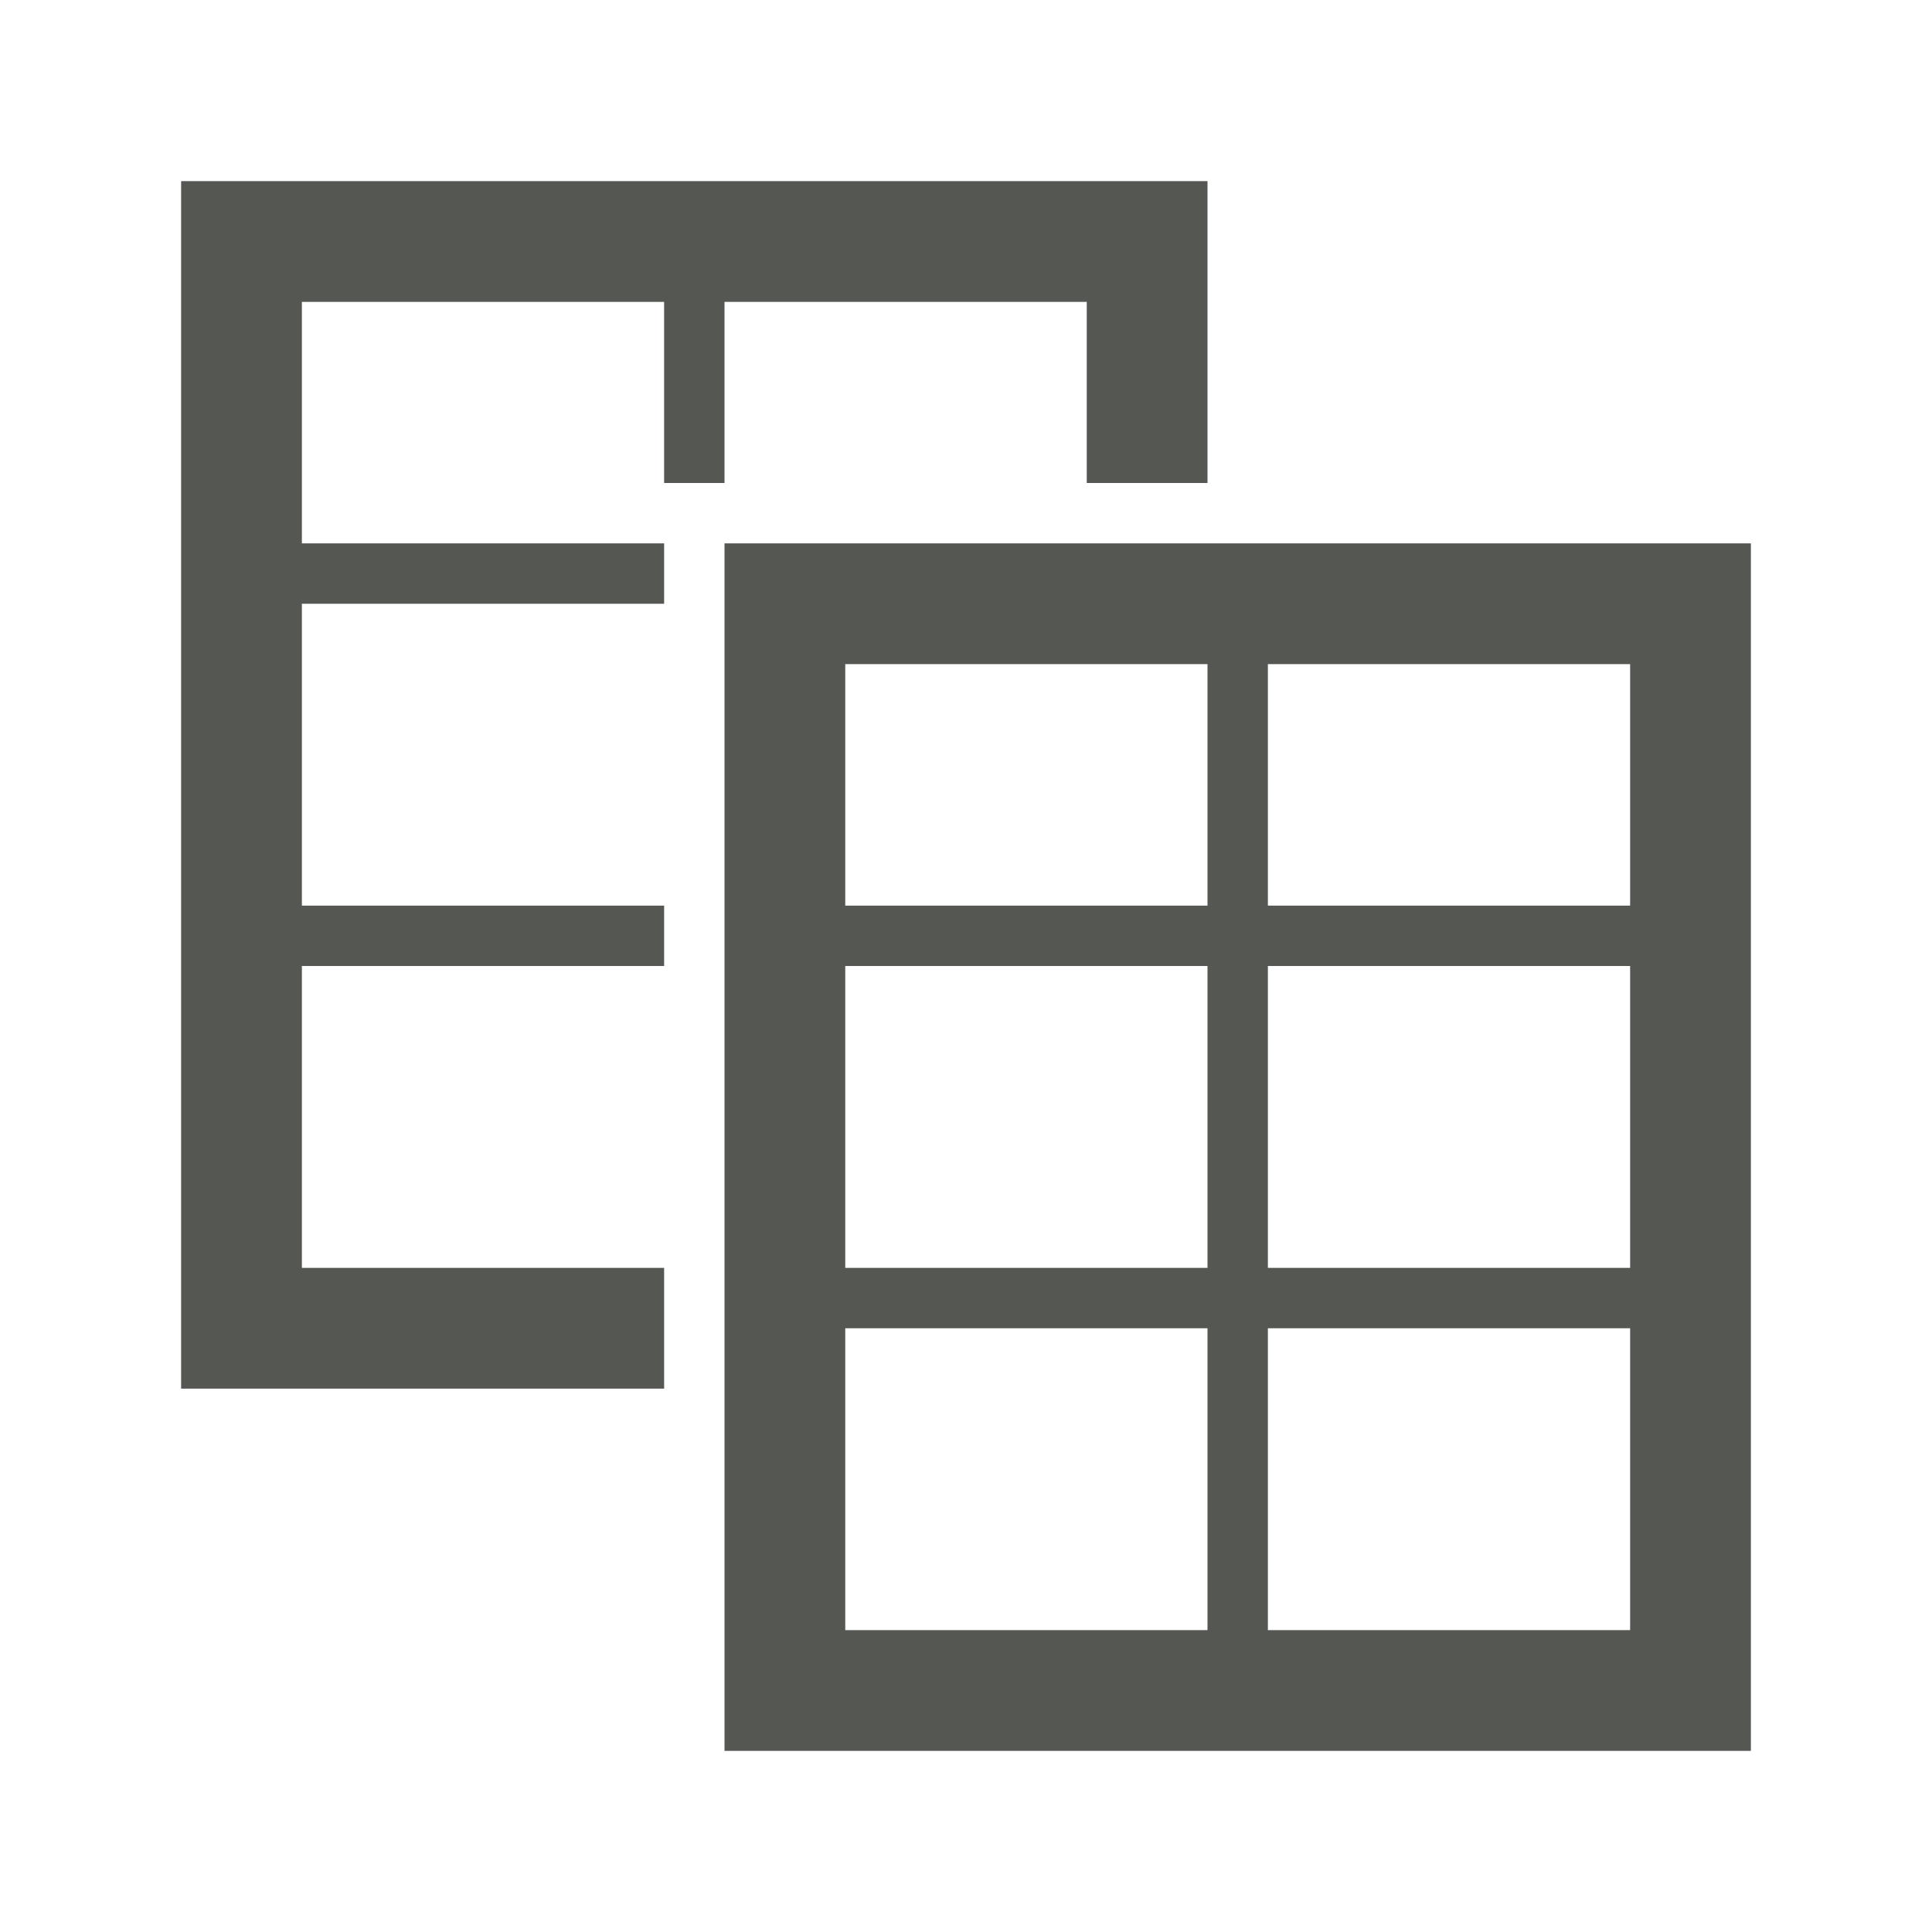
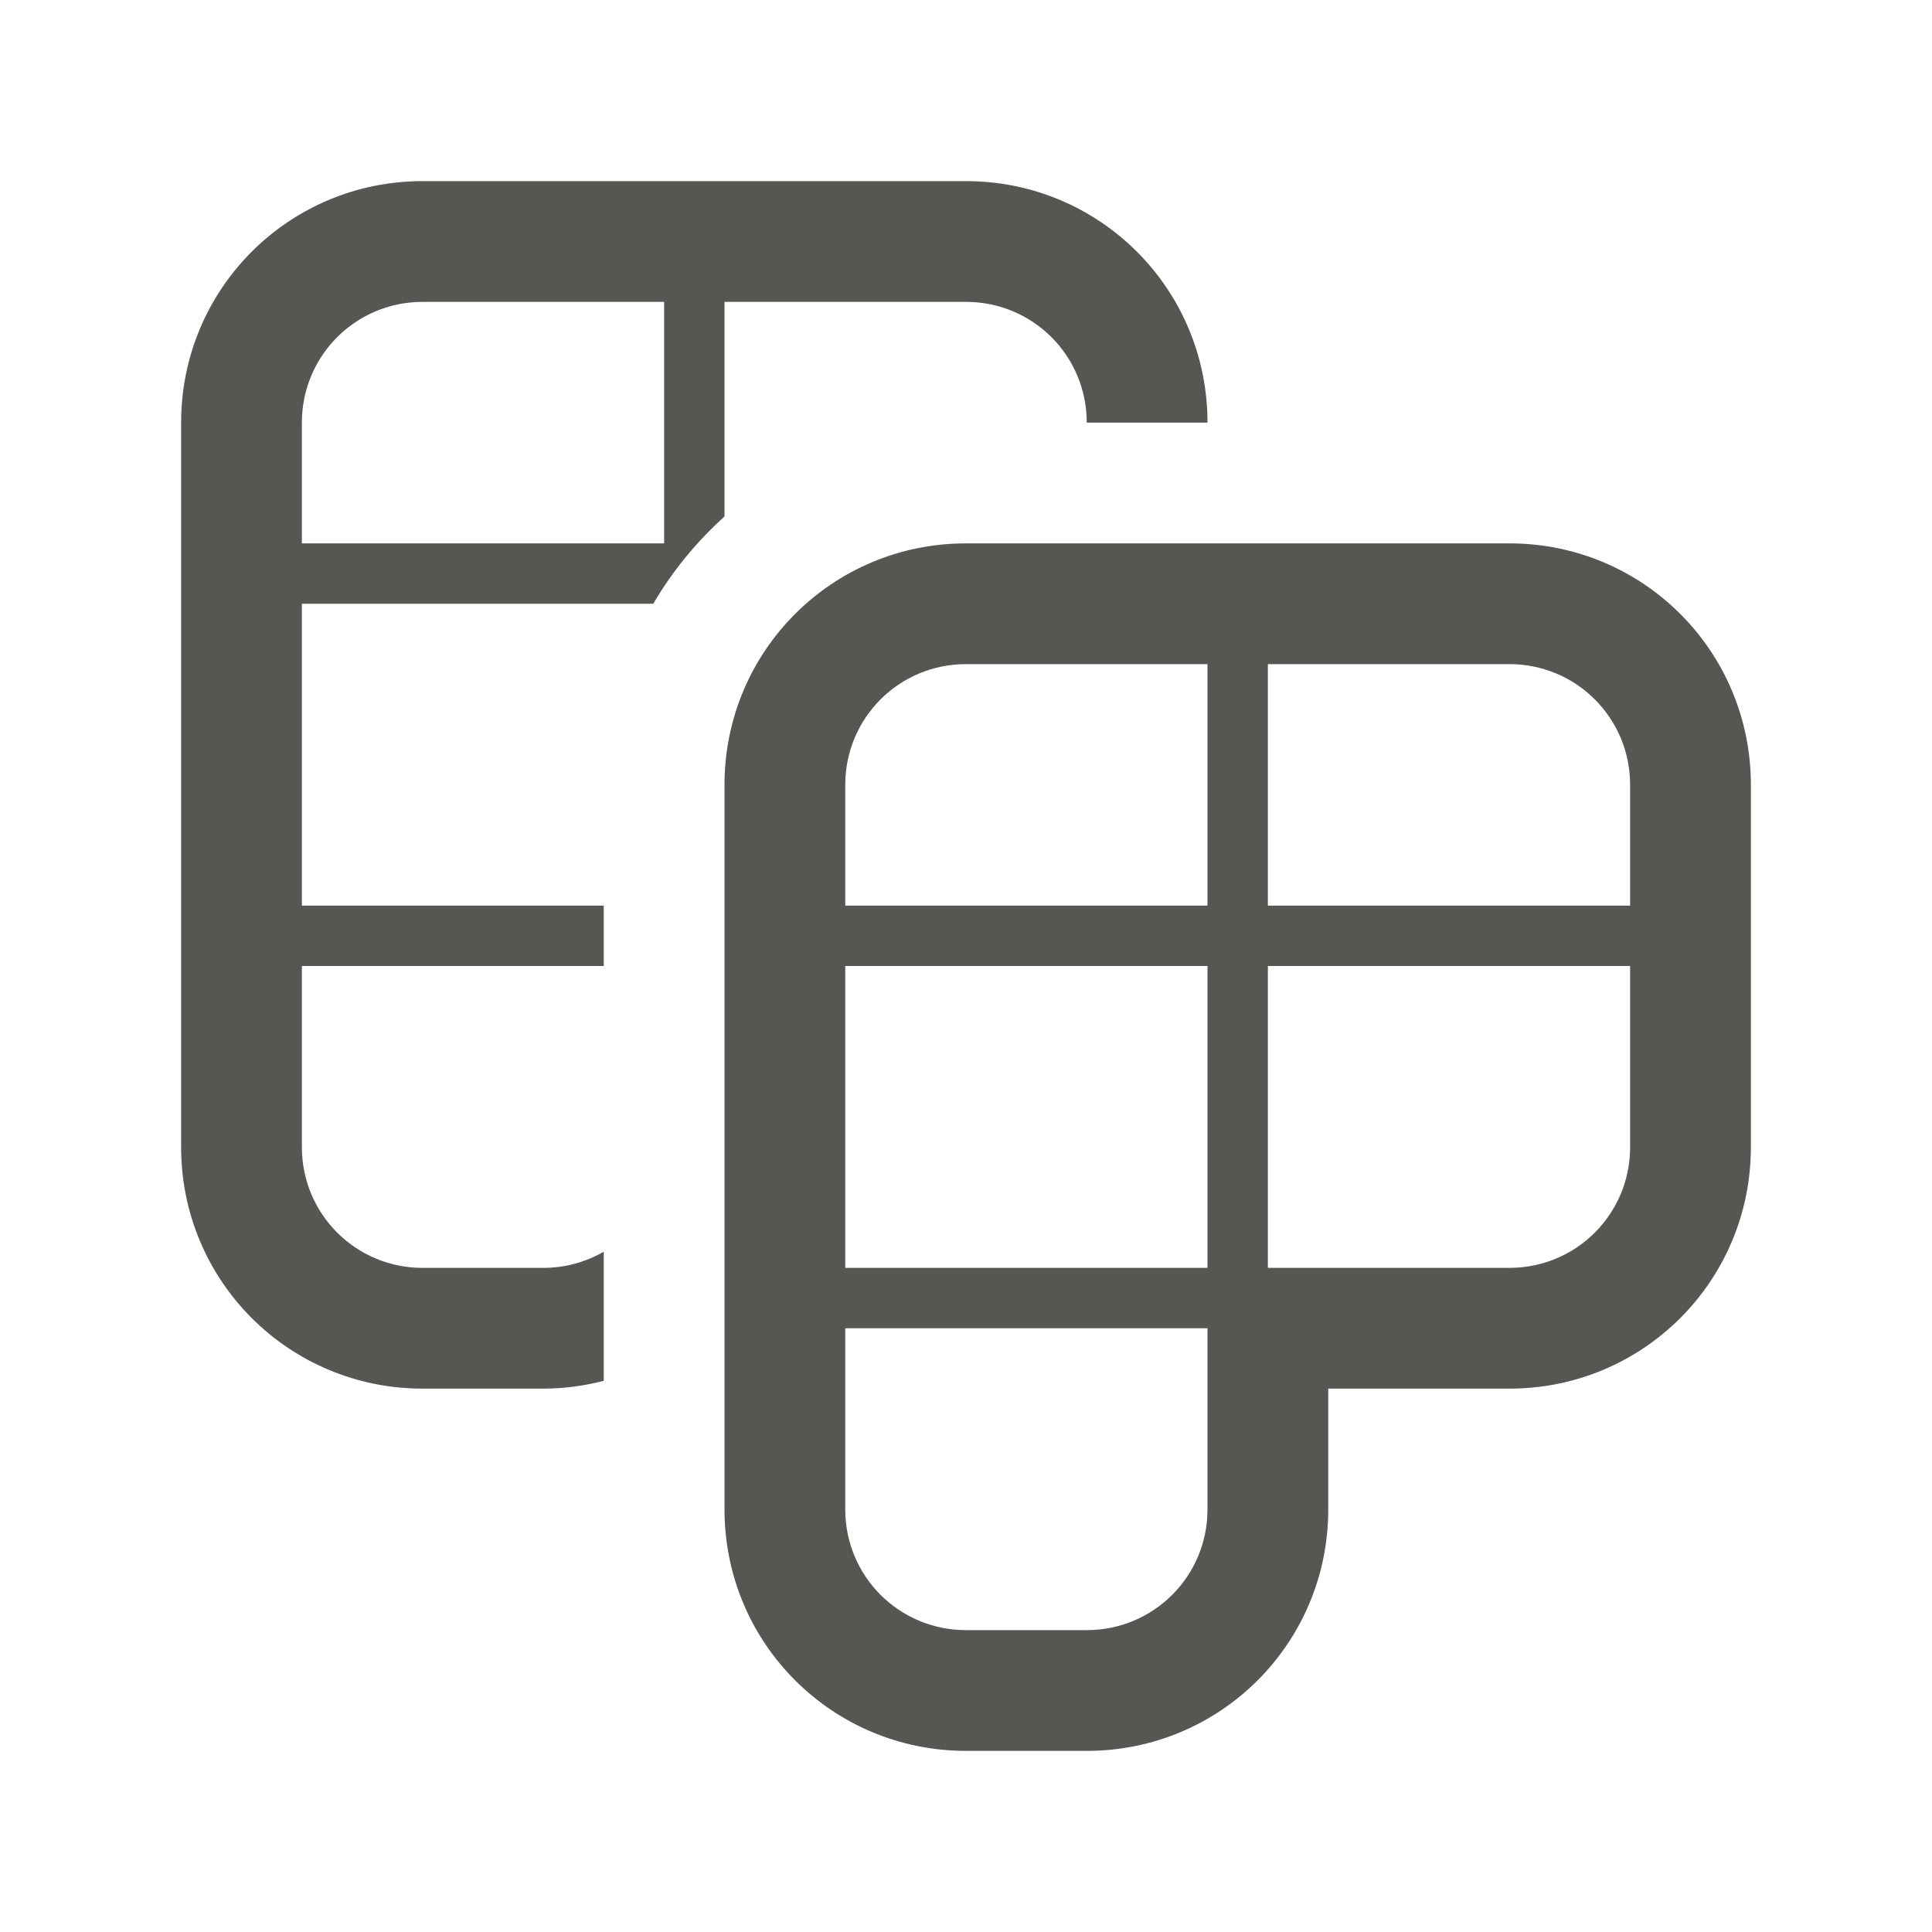
<svg xmlns="http://www.w3.org/2000/svg" viewBox="0 0 32 32">
-   <path d="m3 3v20h8v-2h-6v-5h6v-1h-6v-5h6v-1h-6v-4h6v3h1v-3h6v3h2v-5zm9 6v20h17v-20zm2 2h6v4h-6zm7 0h6v4h-6zm-7 5h6v5h-6zm7 0h6v5h-6zm-7 6h6v5h-6zm7 0h6v5h-6z" fill="#555753" />
+   <g fill="#555753">
+     <path d="m7 3c-2.216 0-4 1.784-4 4v12c0 2.216 1.784 4 4 4h2c.346 0 .68-.047 1-.129v-2.139c-.294.17-.635.268-1 .268h-2c-1.108 0-2-.892-2-2v-3h5v-1h-5v-5h5.82c.317-.541.716-1.027 1.18-1.445v-2.555-1h4c1.108 0 2 .892 2 2h2c0-2.216-1.784-4-4-4zm0 2h4v1 3h-6v-2c0-1.108.892-2 2-2z" />
+     <path d="m16 9c-2.216 0-4 1.784-4 4v12c0 2.216 1.784 4 4 4h2c2.216 0 4-1.784 4-4v-2h3c2.216 0 4-1.784 4-4v-6c0-2.216-1.784-4-4-4zm0 2h4v1 3h-6v-2c0-1.108.892-2 2-2zm5 0h4c1.108 0 2 .892 2 2v2h-6v-3zm-7 5h6v5h-6zm7 0h6v3c0 1.108-.892 2-2 2h-4zm-7 6h6v3c0 1.108-.892 2-2 2h-2c-1.108 0-2-.892-2-2z" />
+   </g>
</svg>
